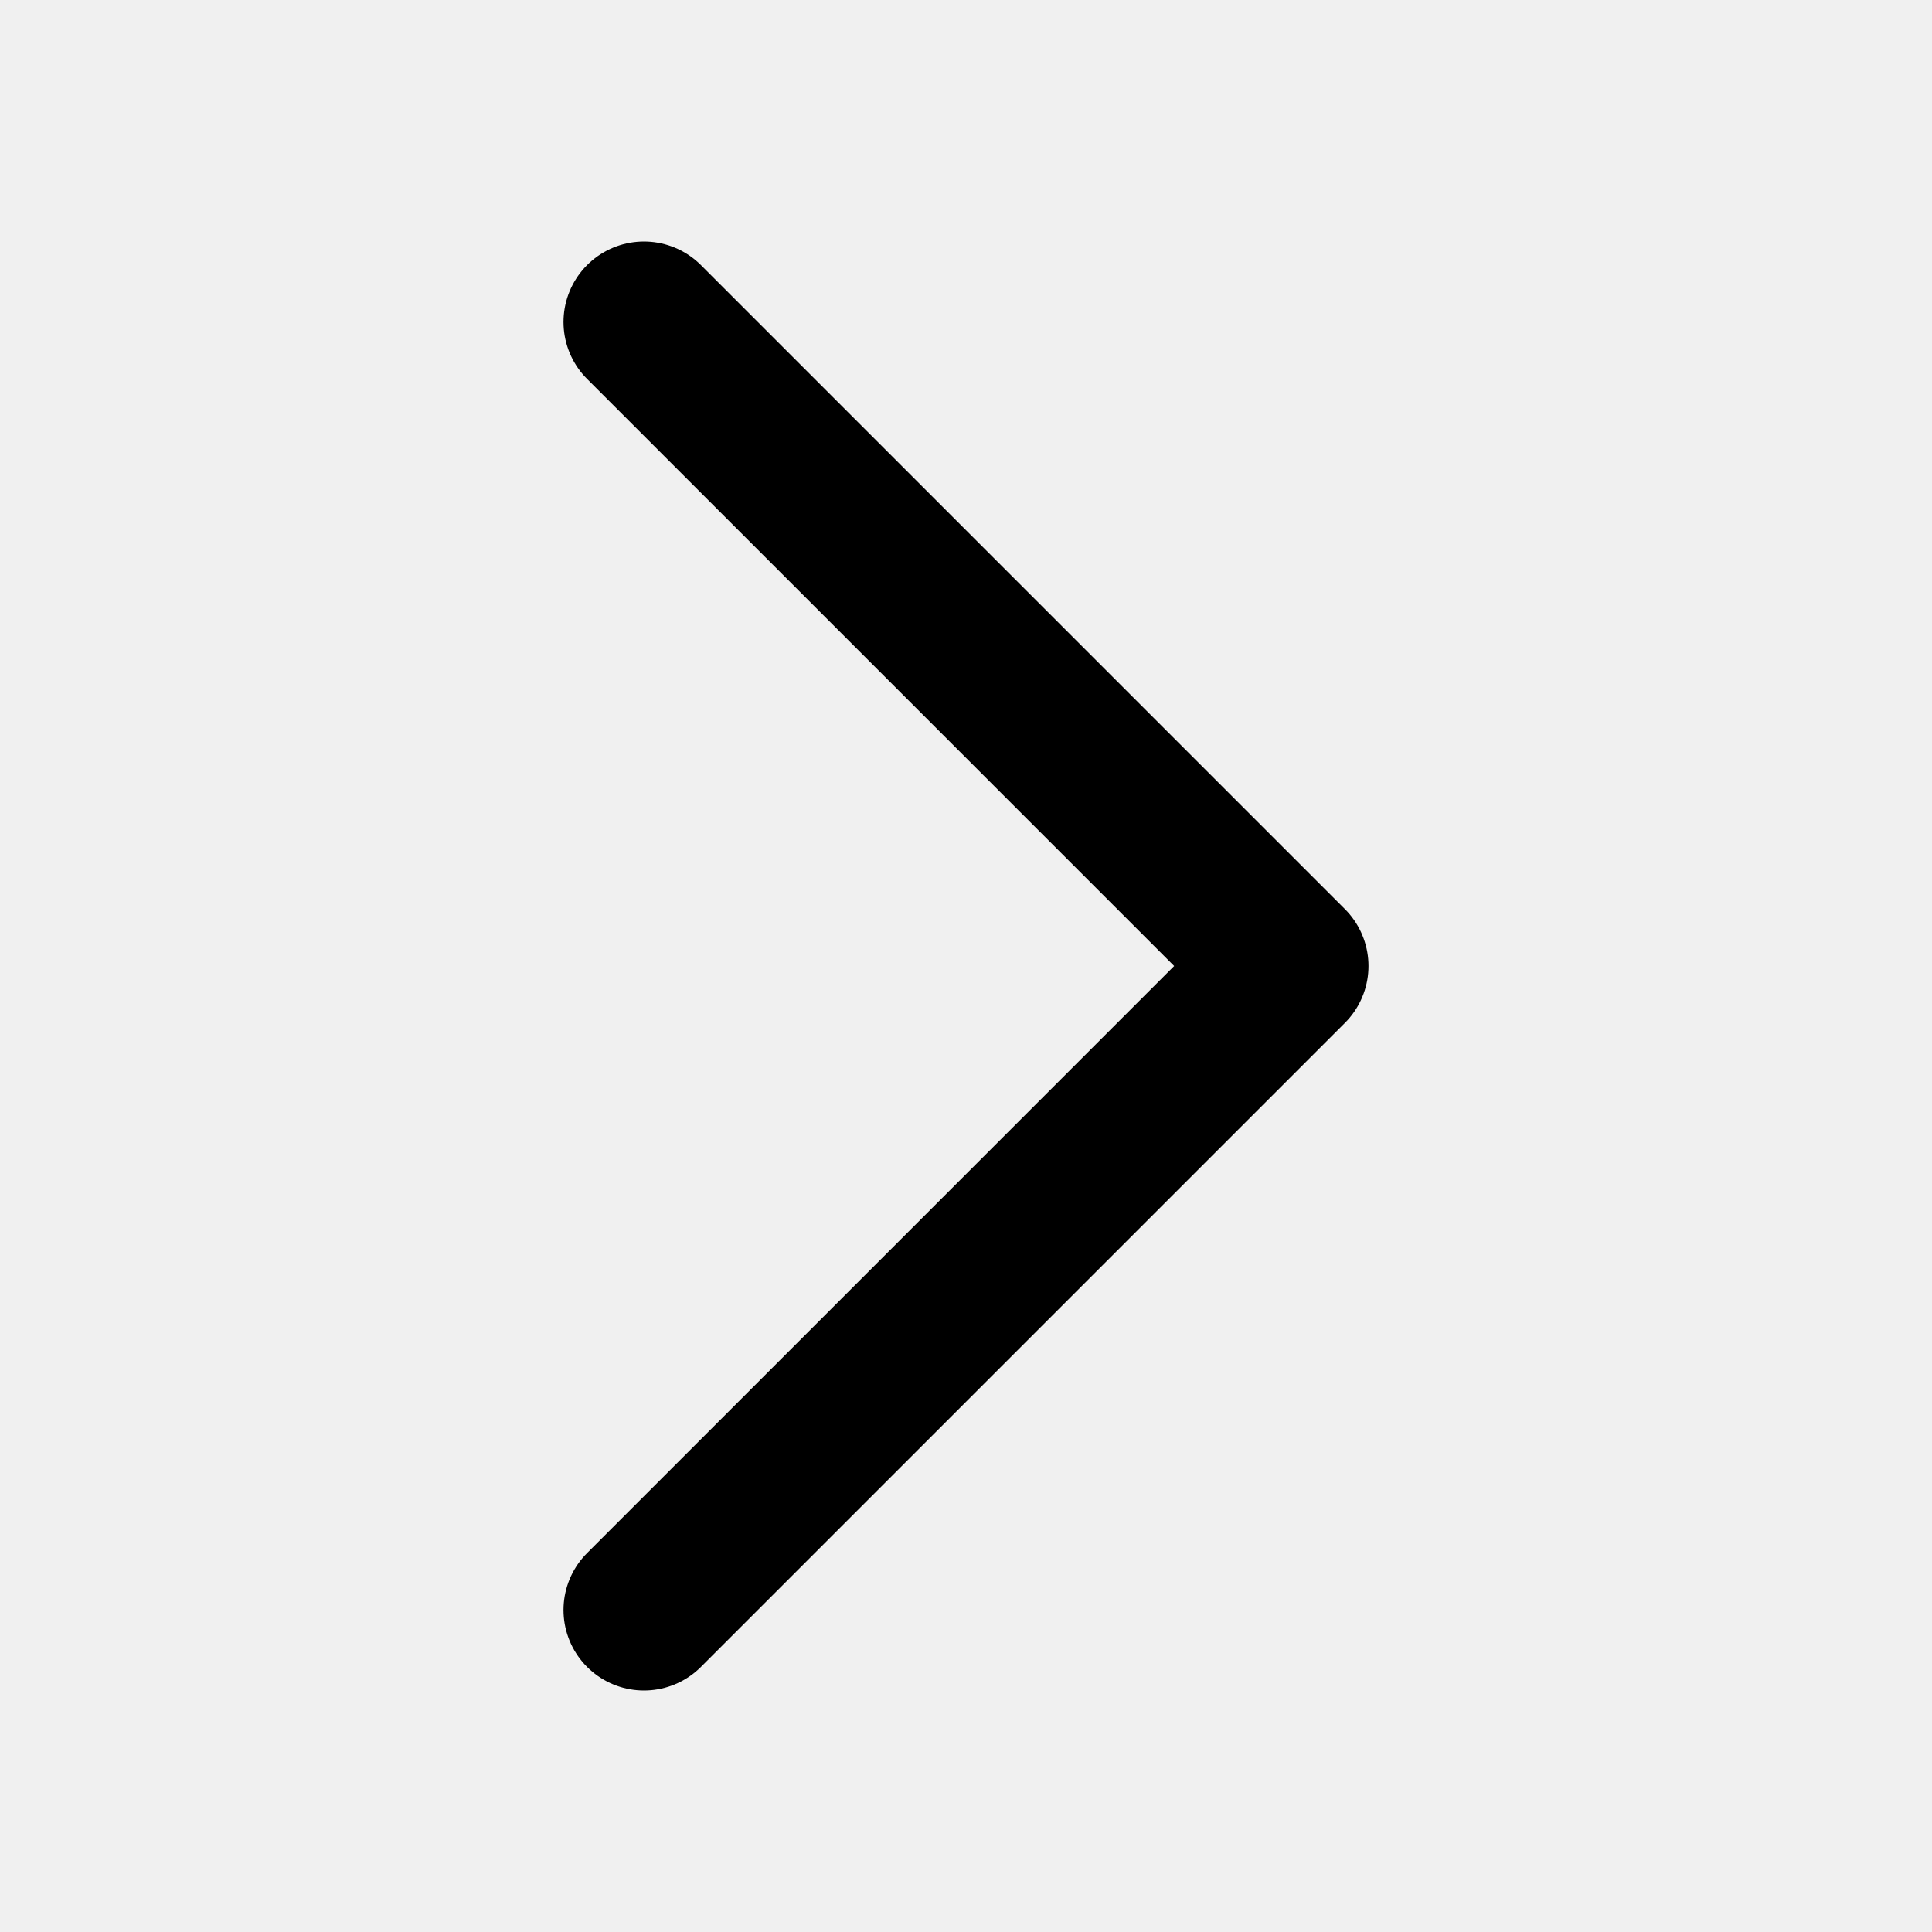
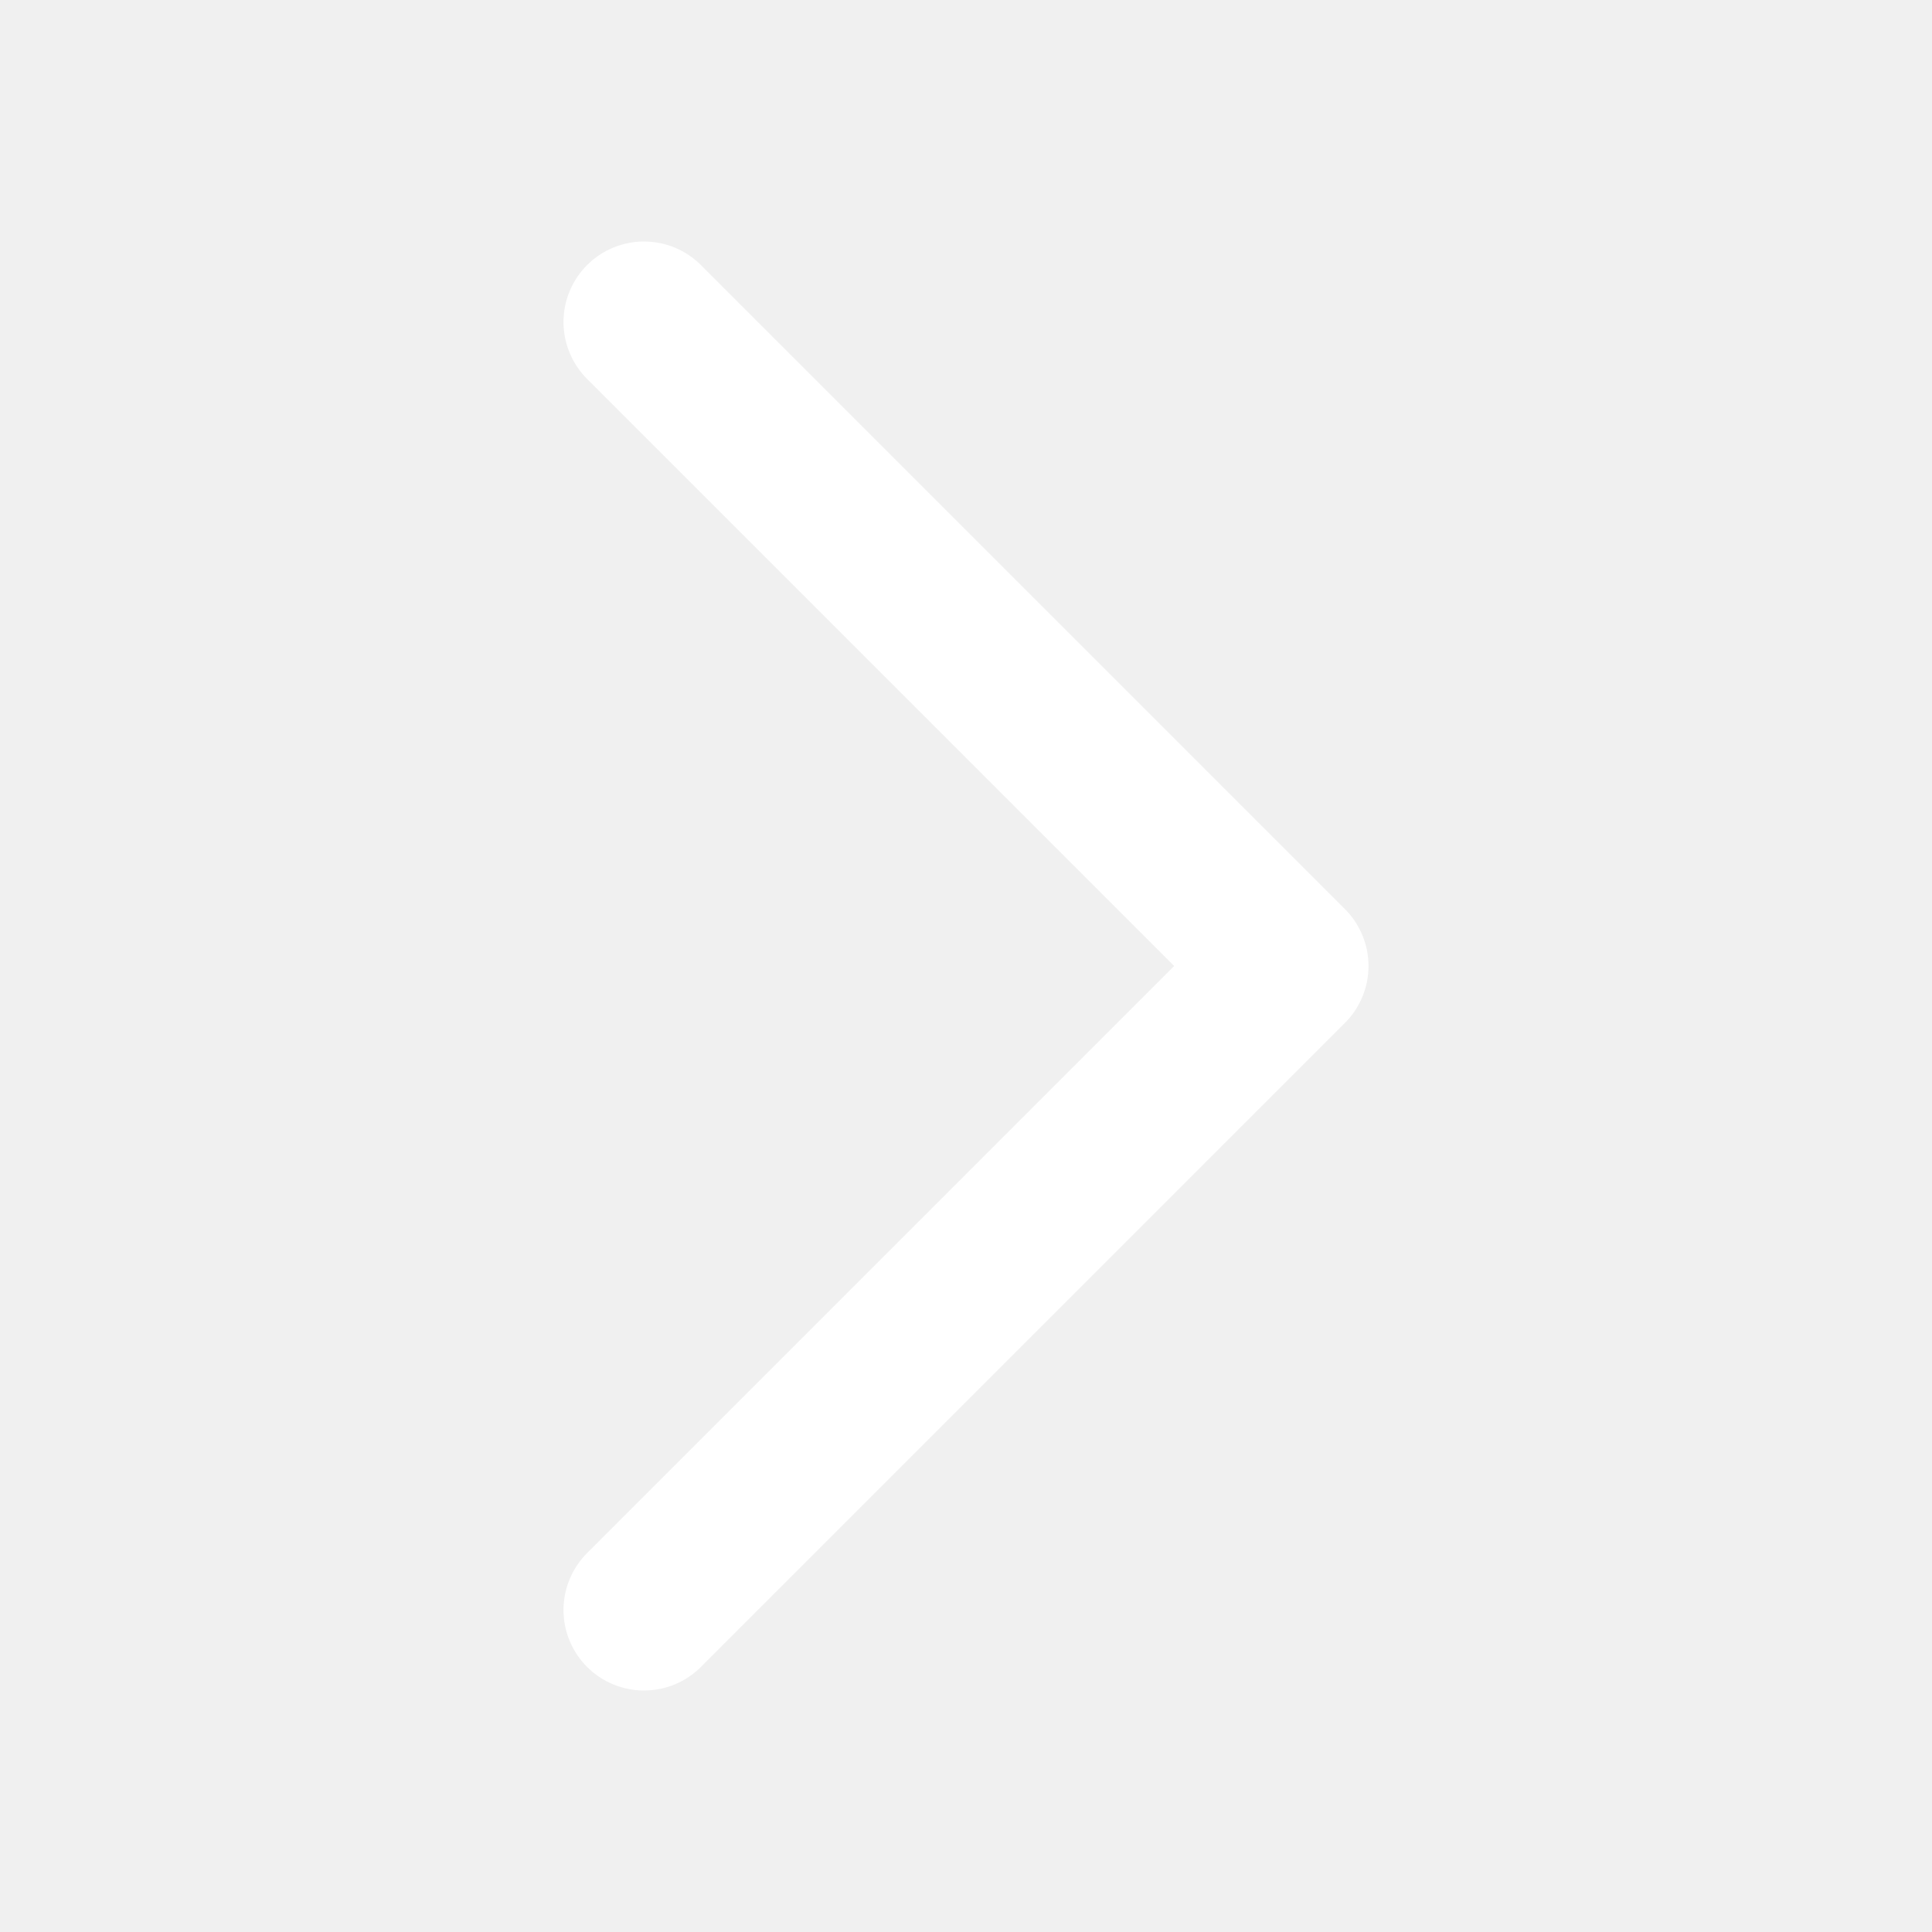
<svg xmlns="http://www.w3.org/2000/svg" width="24" height="24" viewBox="0 0 24 24" fill="none">
-   <path d="M8 4L16 12L8 20" stroke="black" stroke-width="2" stroke-linecap="round" stroke-linejoin="round" />
+   <path d="M8 4L16 12L8 20" stroke="white" stroke-width="2" stroke-linecap="round" stroke-linejoin="round" />
</svg>
